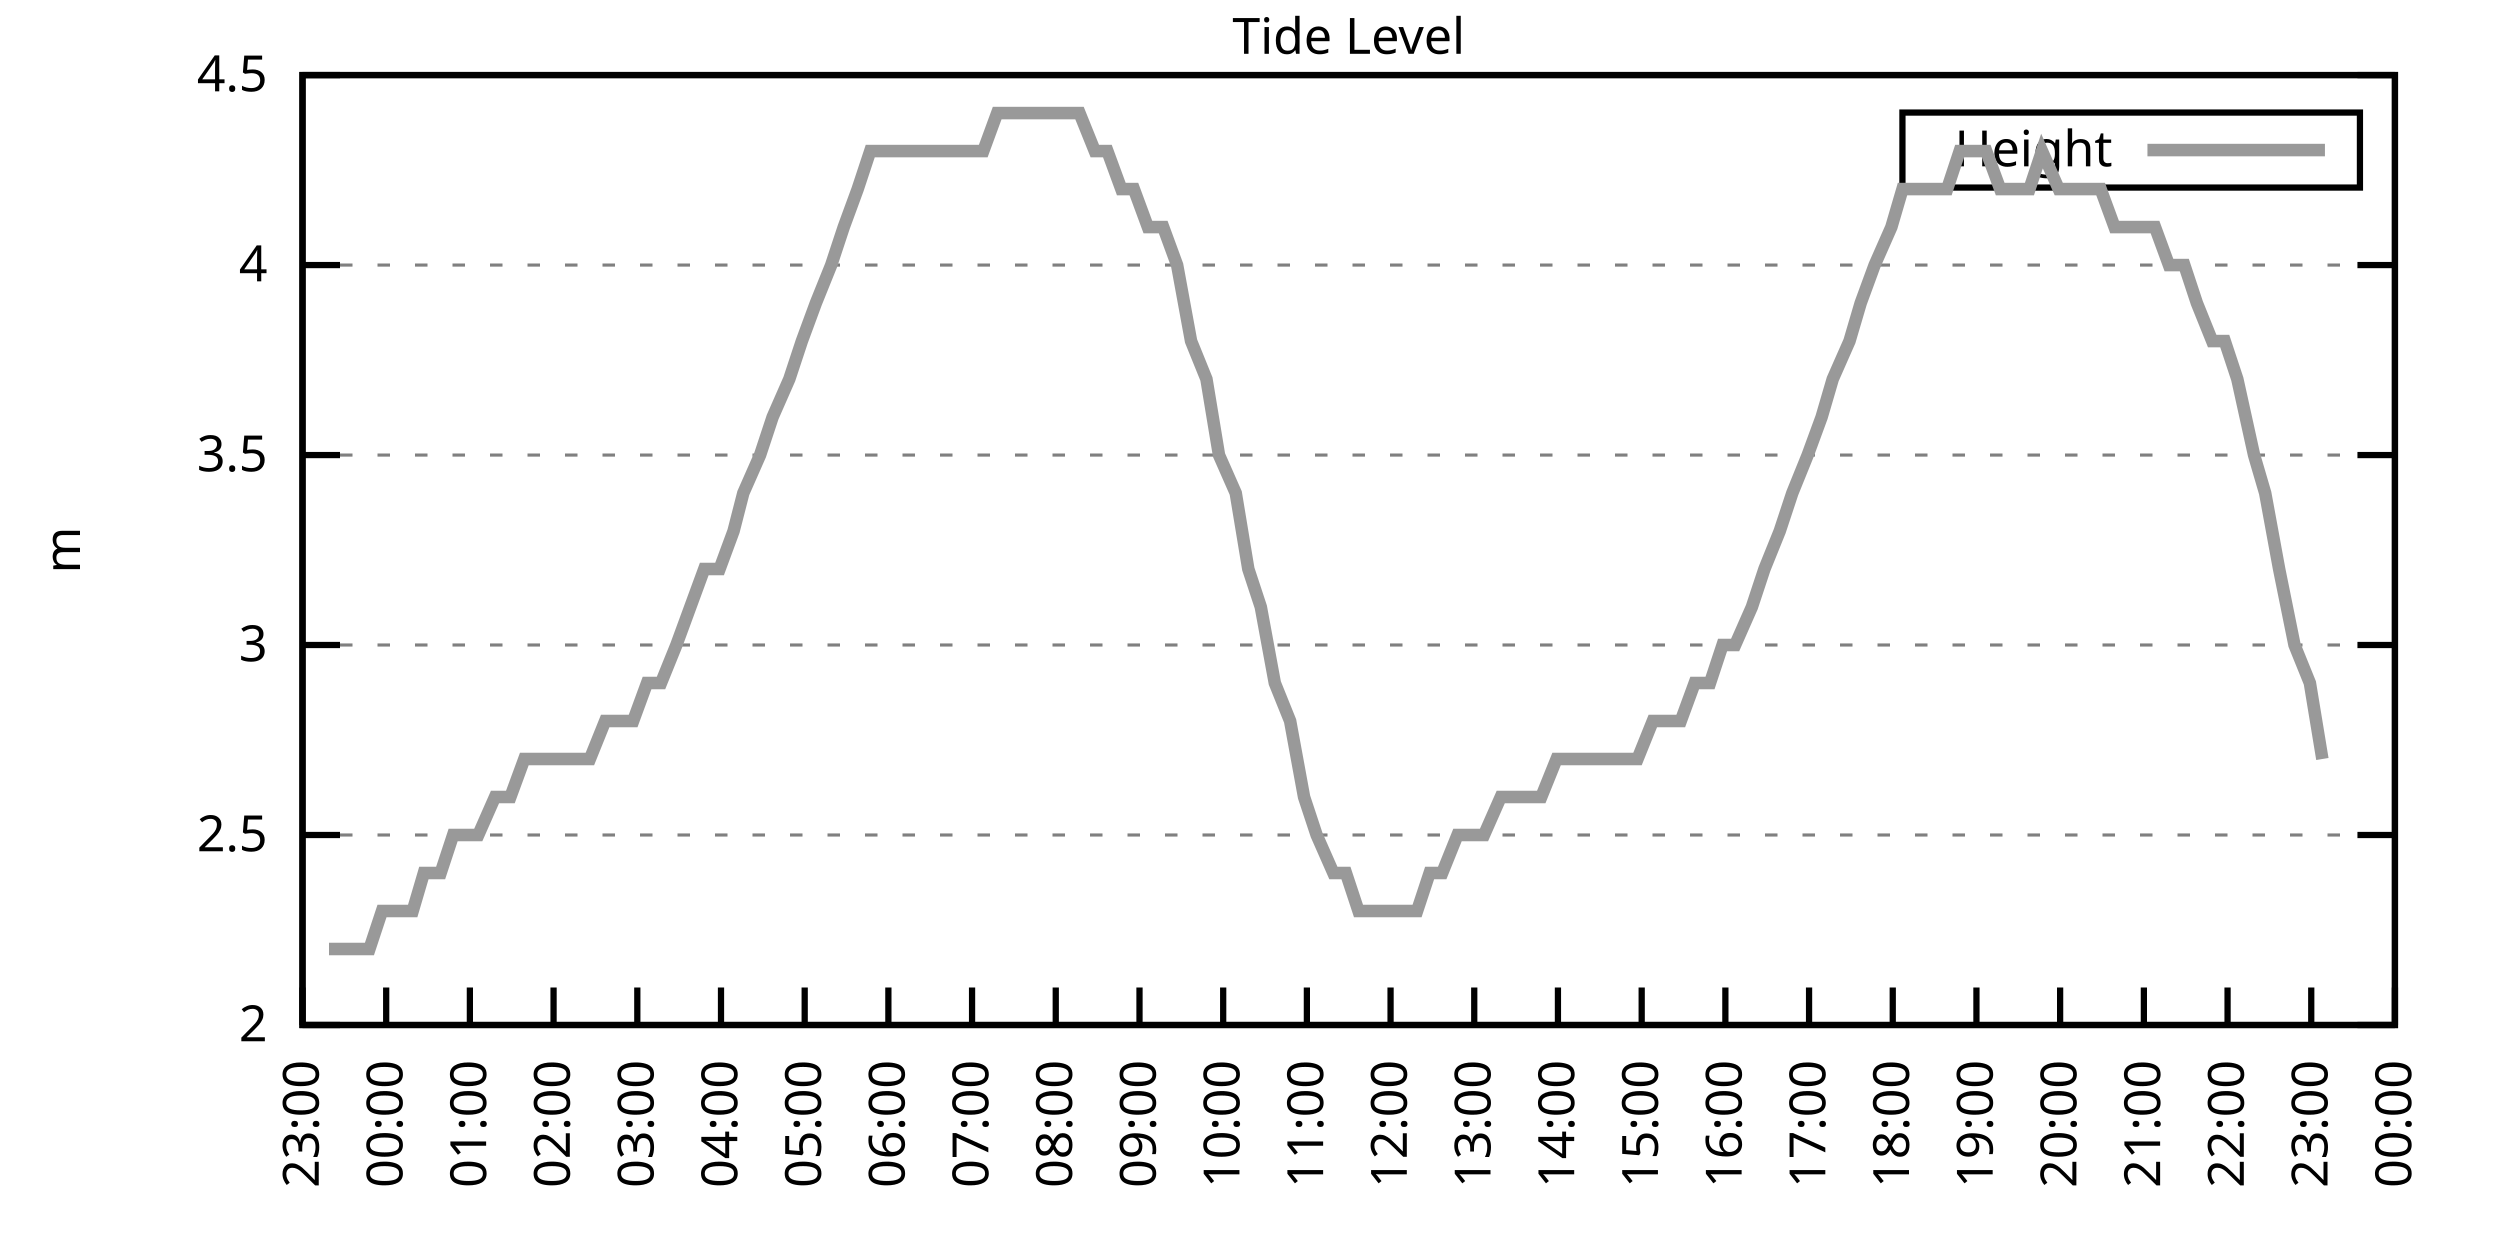
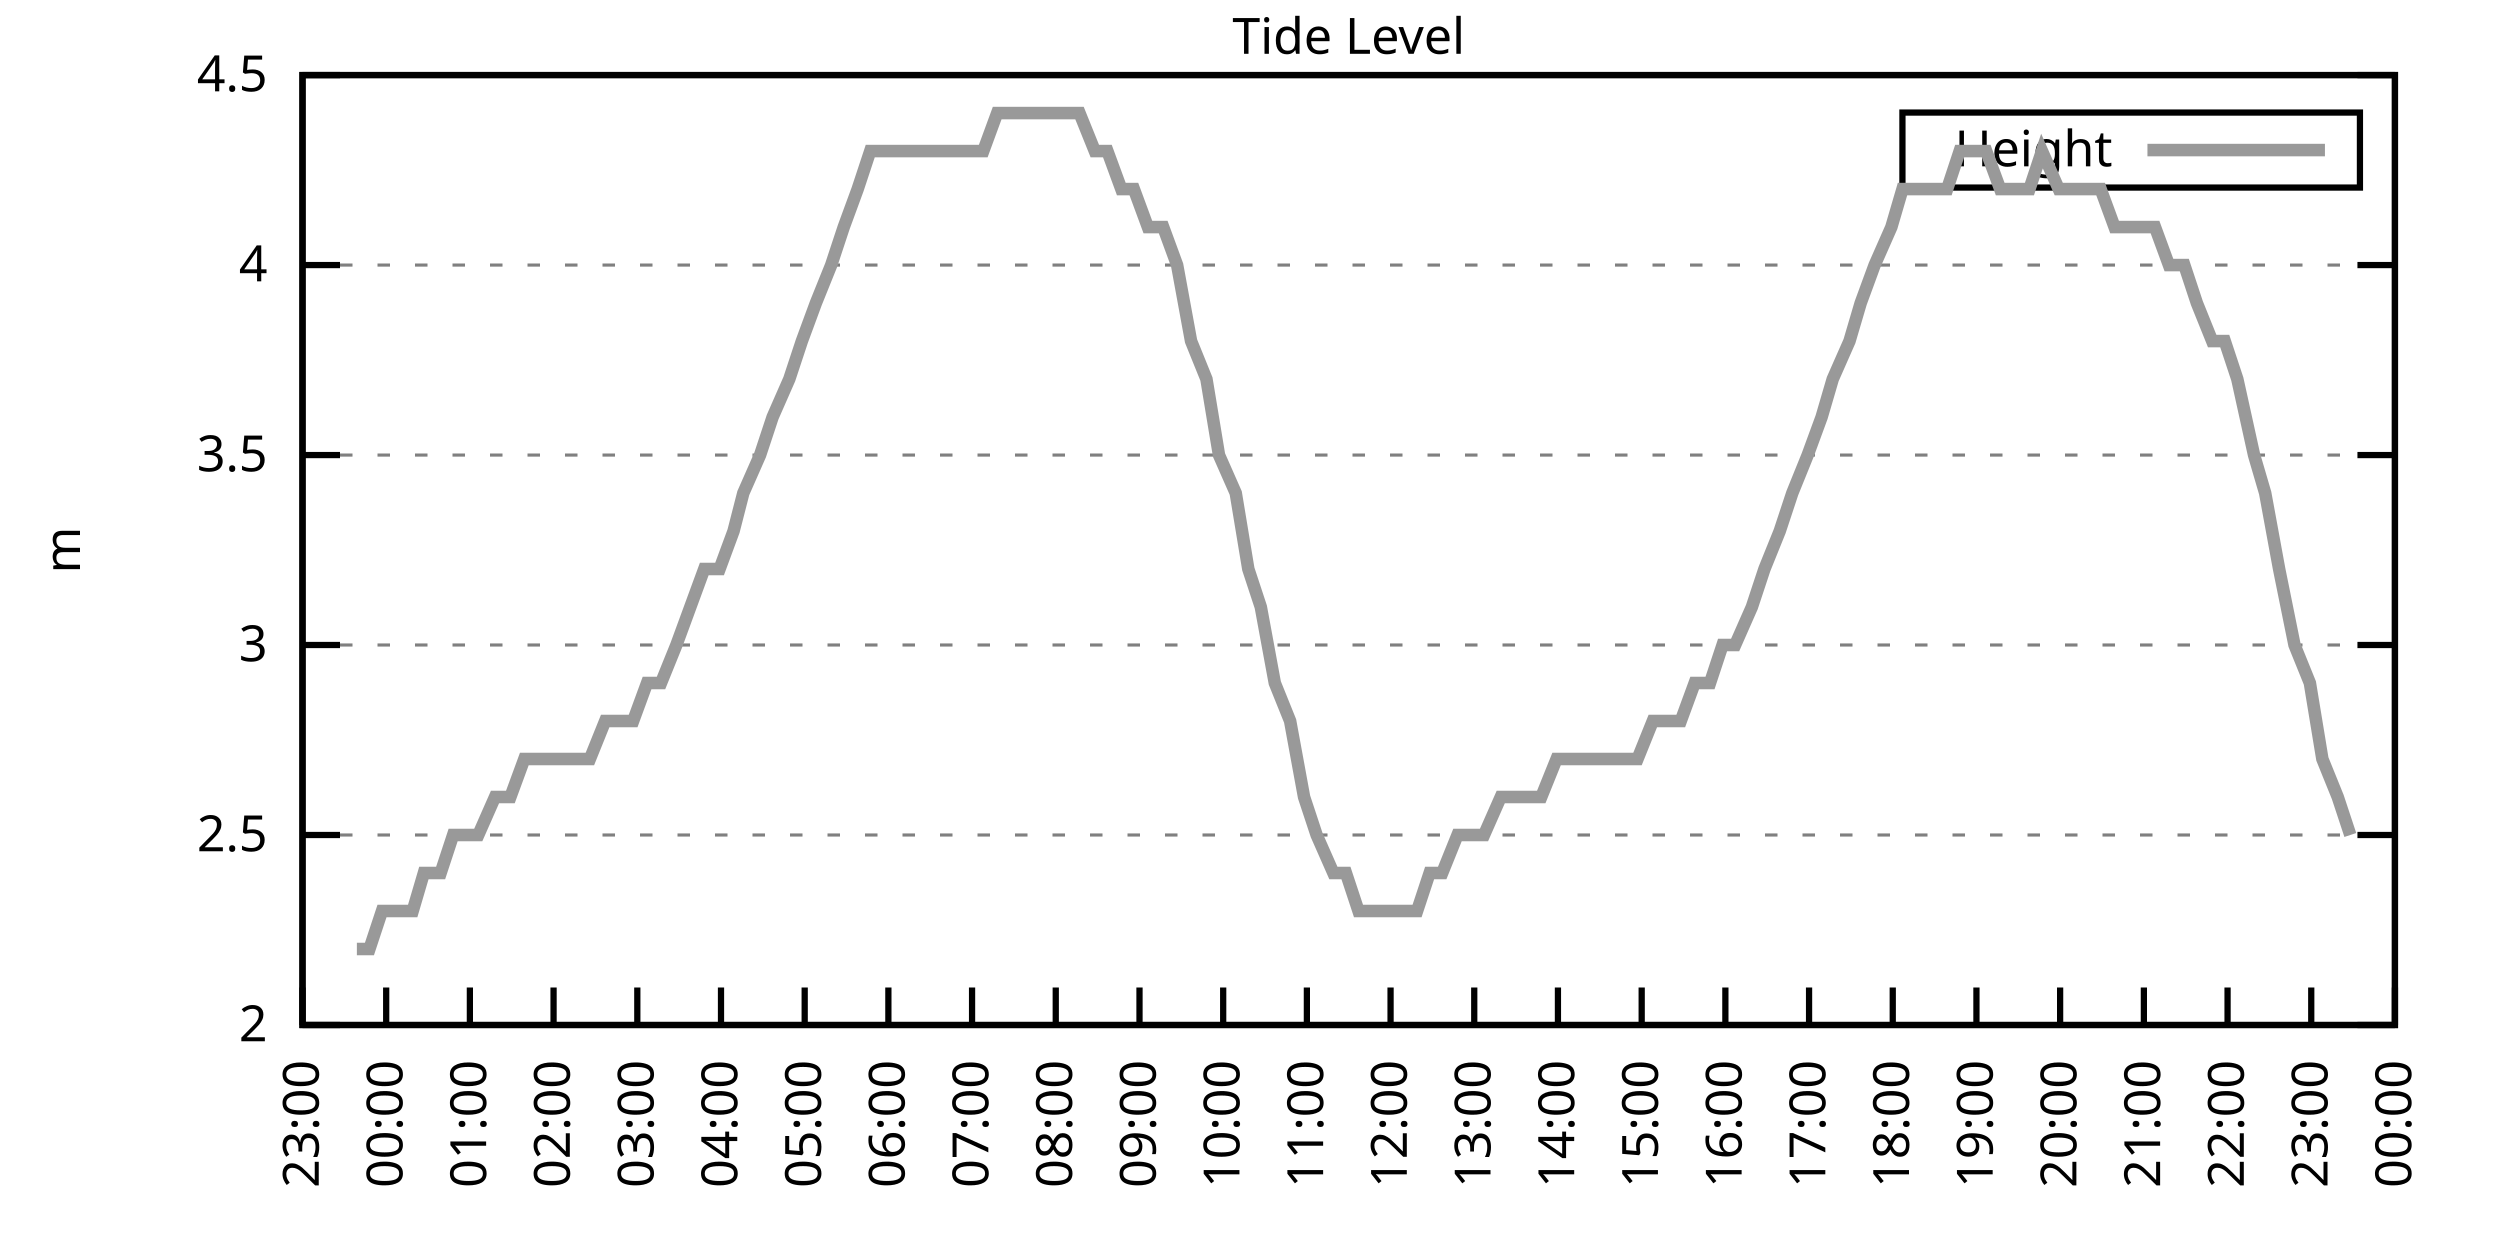
<svg xmlns="http://www.w3.org/2000/svg" xmlns:xlink="http://www.w3.org/1999/xlink" width="400" height="200" viewBox="0 0 400 200">
  <g id="gnuplot_canvas">
    <rect x="0" y="0" width="400" height="200" fill="none" />
    <defs>
      <circle id="gpDot" r="0.5" stroke-width="0.5" stroke="currentColor" />
      <path id="gpPt0" stroke-width="0.333" stroke="currentColor" d="M-1,0 h2 M0,-1 v2" />
      <path id="gpPt1" stroke-width="0.333" stroke="currentColor" d="M-1,-1 L1,1 M1,-1 L-1,1" />
      <path id="gpPt2" stroke-width="0.333" stroke="currentColor" d="M-1,0 L1,0 M0,-1 L0,1 M-1,-1 L1,1 M-1,1 L1,-1" />
      <rect id="gpPt3" stroke-width="0.333" stroke="currentColor" x="-1" y="-1" width="2" height="2" />
      <rect id="gpPt4" stroke-width="0.333" stroke="currentColor" fill="currentColor" x="-1" y="-1" width="2" height="2" />
      <circle id="gpPt5" stroke-width="0.333" stroke="currentColor" cx="0" cy="0" r="1" />
      <use xlink:href="#gpPt5" id="gpPt6" fill="currentColor" stroke="none" />
      <path id="gpPt7" stroke-width="0.333" stroke="currentColor" d="M0,-1.33 L-1.33,0.67 L1.33,0.67 z" />
      <use xlink:href="#gpPt7" id="gpPt8" fill="currentColor" stroke="none" />
      <use xlink:href="#gpPt7" id="gpPt9" stroke="currentColor" transform="rotate(180)" />
      <use xlink:href="#gpPt9" id="gpPt10" fill="currentColor" stroke="none" />
      <use xlink:href="#gpPt3" id="gpPt11" stroke="currentColor" transform="rotate(45)" />
      <use xlink:href="#gpPt11" id="gpPt12" fill="currentColor" stroke="none" />
      <path id="gpPt13" stroke-width="0.333" stroke="currentColor" d="M0,1.330 L1.265,0.411 L0.782,-1.067 L-0.782,-1.076 L-1.265,0.411 z" />
      <use xlink:href="#gpPt13" id="gpPt14" fill="currentColor" stroke="none" />
      <filter id="textbox" filterUnits="objectBoundingBox" x="0" y="0" height="1" width="1">
        <feFlood flood-color="white" flood-opacity="1" result="bgnd" />
        <feComposite in="SourceGraphic" in2="bgnd" operator="atop" />
      </filter>
      <filter id="greybox" filterUnits="objectBoundingBox" x="0" y="0" height="1" width="1">
        <feFlood flood-color="lightgrey" flood-opacity="1" result="grey" />
        <feComposite in="SourceGraphic" in2="grey" operator="atop" />
      </filter>
    </defs>
    <g fill="none" color="white" stroke="currentColor" stroke-width="1.00" stroke-linecap="butt" stroke-linejoin="miter">
</g>
    <g fill="none" color="black" stroke="currentColor" stroke-width="1.00" stroke-linecap="butt" stroke-linejoin="miter">
      <g stroke="none" shape-rendering="crispEdges">
        <polygon fill="rgb(255, 255, 255)" points="48.40,164.00 383.18,164.00 383.18,12.02 48.40,12.02 " />
      </g>
    </g>
    <g fill="none" color="black" stroke="currentColor" stroke-width="1.00" stroke-linecap="butt" stroke-linejoin="miter">
</g>
    <g fill="none" color="black" stroke="black" stroke-width="0.50" stroke-linecap="butt" stroke-linejoin="miter">
</g>
    <g fill="none" color="gray" stroke="currentColor" stroke-width="0.50" stroke-linecap="butt" stroke-linejoin="miter">
      <path stroke="gray" stroke-dasharray="2,4" class="gridline" d="M48.40,164.00 L383.19,164.00  " />
    </g>
    <g fill="none" color="gray" stroke="gray" stroke-width="1.00" stroke-linecap="butt" stroke-linejoin="miter">
</g>
    <g fill="none" color="black" stroke="currentColor" stroke-width="1.00" stroke-linecap="butt" stroke-linejoin="miter">
      <path stroke="black" d="M48.40,164.00 L54.40,164.00 M383.19,164.00 L377.19,164.00  " />
      <g transform="translate(42.80,166.60)" stroke="none" fill="black" font-family="Sans" font-size="8.00" text-anchor="end">
        <text>
          <tspan font-family="Sans"> 2</tspan>
        </text>
      </g>
    </g>
    <g fill="none" color="black" stroke="currentColor" stroke-width="1.00" stroke-linecap="butt" stroke-linejoin="miter">
</g>
    <g fill="none" color="black" stroke="black" stroke-width="0.50" stroke-linecap="butt" stroke-linejoin="miter">
</g>
    <g fill="none" color="gray" stroke="currentColor" stroke-width="0.50" stroke-linecap="butt" stroke-linejoin="miter">
      <path stroke="gray" stroke-dasharray="2,4" class="gridline" d="M48.40,133.60 L383.19,133.60  " />
    </g>
    <g fill="none" color="gray" stroke="gray" stroke-width="1.00" stroke-linecap="butt" stroke-linejoin="miter">
</g>
    <g fill="none" color="black" stroke="currentColor" stroke-width="1.00" stroke-linecap="butt" stroke-linejoin="miter">
      <path stroke="black" d="M48.40,133.60 L54.40,133.60 M383.19,133.60 L377.19,133.60  " />
      <g transform="translate(42.80,136.20)" stroke="none" fill="black" font-family="Sans" font-size="8.00" text-anchor="end">
        <text>
          <tspan font-family="Sans"> 2.5</tspan>
        </text>
      </g>
    </g>
    <g fill="none" color="black" stroke="currentColor" stroke-width="1.00" stroke-linecap="butt" stroke-linejoin="miter">
</g>
    <g fill="none" color="black" stroke="black" stroke-width="0.50" stroke-linecap="butt" stroke-linejoin="miter">
</g>
    <g fill="none" color="gray" stroke="currentColor" stroke-width="0.50" stroke-linecap="butt" stroke-linejoin="miter">
      <path stroke="gray" stroke-dasharray="2,4" class="gridline" d="M48.40,103.20 L383.19,103.20  " />
    </g>
    <g fill="none" color="gray" stroke="gray" stroke-width="1.00" stroke-linecap="butt" stroke-linejoin="miter">
</g>
    <g fill="none" color="black" stroke="currentColor" stroke-width="1.00" stroke-linecap="butt" stroke-linejoin="miter">
      <path stroke="black" d="M48.40,103.20 L54.40,103.20 M383.19,103.20 L377.19,103.20  " />
      <g transform="translate(42.80,105.80)" stroke="none" fill="black" font-family="Sans" font-size="8.00" text-anchor="end">
        <text>
          <tspan font-family="Sans"> 3</tspan>
        </text>
      </g>
    </g>
    <g fill="none" color="black" stroke="currentColor" stroke-width="1.00" stroke-linecap="butt" stroke-linejoin="miter">
</g>
    <g fill="none" color="black" stroke="black" stroke-width="0.50" stroke-linecap="butt" stroke-linejoin="miter">
</g>
    <g fill="none" color="gray" stroke="currentColor" stroke-width="0.50" stroke-linecap="butt" stroke-linejoin="miter">
      <path stroke="gray" stroke-dasharray="2,4" class="gridline" d="M48.40,72.81 L383.19,72.81  " />
    </g>
    <g fill="none" color="gray" stroke="gray" stroke-width="1.00" stroke-linecap="butt" stroke-linejoin="miter">
</g>
    <g fill="none" color="black" stroke="currentColor" stroke-width="1.00" stroke-linecap="butt" stroke-linejoin="miter">
      <path stroke="black" d="M48.40,72.81 L54.40,72.81 M383.19,72.81 L377.19,72.81  " />
      <g transform="translate(42.80,75.41)" stroke="none" fill="black" font-family="Sans" font-size="8.00" text-anchor="end">
        <text>
          <tspan font-family="Sans"> 3.5</tspan>
        </text>
      </g>
    </g>
    <g fill="none" color="black" stroke="currentColor" stroke-width="1.00" stroke-linecap="butt" stroke-linejoin="miter">
</g>
    <g fill="none" color="black" stroke="black" stroke-width="0.50" stroke-linecap="butt" stroke-linejoin="miter">
</g>
    <g fill="none" color="gray" stroke="currentColor" stroke-width="0.50" stroke-linecap="butt" stroke-linejoin="miter">
      <path stroke="gray" stroke-dasharray="2,4" class="gridline" d="M48.40,42.41 L383.19,42.41  " />
    </g>
    <g fill="none" color="gray" stroke="gray" stroke-width="1.00" stroke-linecap="butt" stroke-linejoin="miter">
</g>
    <g fill="none" color="black" stroke="currentColor" stroke-width="1.00" stroke-linecap="butt" stroke-linejoin="miter">
      <path stroke="black" d="M48.40,42.41 L54.40,42.41 M383.19,42.41 L377.19,42.41  " />
      <g transform="translate(42.80,45.01)" stroke="none" fill="black" font-family="Sans" font-size="8.00" text-anchor="end">
        <text>
          <tspan font-family="Sans"> 4</tspan>
        </text>
      </g>
    </g>
    <g fill="none" color="black" stroke="currentColor" stroke-width="1.00" stroke-linecap="butt" stroke-linejoin="miter">
</g>
    <g fill="none" color="black" stroke="black" stroke-width="0.50" stroke-linecap="butt" stroke-linejoin="miter">
</g>
    <g fill="none" color="gray" stroke="currentColor" stroke-width="0.50" stroke-linecap="butt" stroke-linejoin="miter">
      <path stroke="gray" stroke-dasharray="2,4" class="gridline" d="M48.40,12.01 L383.19,12.01  " />
    </g>
    <g fill="none" color="gray" stroke="gray" stroke-width="1.00" stroke-linecap="butt" stroke-linejoin="miter">
</g>
    <g fill="none" color="black" stroke="currentColor" stroke-width="1.00" stroke-linecap="butt" stroke-linejoin="miter">
      <path stroke="black" d="M48.40,12.01 L54.40,12.01 M383.19,12.01 L377.19,12.01  " />
      <g transform="translate(42.80,14.61)" stroke="none" fill="black" font-family="Sans" font-size="8.00" text-anchor="end">
        <text>
          <tspan font-family="Sans"> 4.5</tspan>
        </text>
      </g>
    </g>
    <g fill="none" color="black" stroke="currentColor" stroke-width="1.00" stroke-linecap="butt" stroke-linejoin="miter">
      <path stroke="black" d="M48.40,164.00 L48.40,158.00  " />
      <g transform="translate(51.00,169.60) rotate(270.00)" stroke="none" fill="black" font-family="Sans" font-size="8.00" text-anchor="end">
        <text>
          <tspan font-family="Sans">23:00</tspan>
        </text>
      </g>
    </g>
    <g fill="none" color="black" stroke="currentColor" stroke-width="1.00" stroke-linecap="butt" stroke-linejoin="miter">
      <path stroke="black" d="M61.79,164.00 L61.79,158.00  " />
      <g transform="translate(64.39,169.60) rotate(270.00)" stroke="none" fill="black" font-family="Sans" font-size="8.00" text-anchor="end">
        <text>
          <tspan font-family="Sans">00:00</tspan>
        </text>
      </g>
    </g>
    <g fill="none" color="black" stroke="currentColor" stroke-width="1.00" stroke-linecap="butt" stroke-linejoin="miter">
      <path stroke="black" d="M75.18,164.00 L75.18,158.00  " />
      <g transform="translate(77.78,169.60) rotate(270.00)" stroke="none" fill="black" font-family="Sans" font-size="8.00" text-anchor="end">
        <text>
          <tspan font-family="Sans">01:00</tspan>
        </text>
      </g>
    </g>
    <g fill="none" color="black" stroke="currentColor" stroke-width="1.00" stroke-linecap="butt" stroke-linejoin="miter">
      <path stroke="black" d="M88.57,164.00 L88.57,158.00  " />
      <g transform="translate(91.17,169.60) rotate(270.00)" stroke="none" fill="black" font-family="Sans" font-size="8.00" text-anchor="end">
        <text>
          <tspan font-family="Sans">02:00</tspan>
        </text>
      </g>
    </g>
    <g fill="none" color="black" stroke="currentColor" stroke-width="1.00" stroke-linecap="butt" stroke-linejoin="miter">
      <path stroke="black" d="M101.97,164.00 L101.97,158.00  " />
      <g transform="translate(104.57,169.60) rotate(270.00)" stroke="none" fill="black" font-family="Sans" font-size="8.00" text-anchor="end">
        <text>
          <tspan font-family="Sans">03:00</tspan>
        </text>
      </g>
    </g>
    <g fill="none" color="black" stroke="currentColor" stroke-width="1.00" stroke-linecap="butt" stroke-linejoin="miter">
      <path stroke="black" d="M115.36,164.00 L115.36,158.00  " />
      <g transform="translate(117.96,169.60) rotate(270.00)" stroke="none" fill="black" font-family="Sans" font-size="8.00" text-anchor="end">
        <text>
          <tspan font-family="Sans">04:00</tspan>
        </text>
      </g>
    </g>
    <g fill="none" color="black" stroke="currentColor" stroke-width="1.00" stroke-linecap="butt" stroke-linejoin="miter">
      <path stroke="black" d="M128.75,164.00 L128.75,158.00  " />
      <g transform="translate(131.35,169.60) rotate(270.00)" stroke="none" fill="black" font-family="Sans" font-size="8.00" text-anchor="end">
        <text>
          <tspan font-family="Sans">05:00</tspan>
        </text>
      </g>
    </g>
    <g fill="none" color="black" stroke="currentColor" stroke-width="1.00" stroke-linecap="butt" stroke-linejoin="miter">
      <path stroke="black" d="M142.14,164.00 L142.14,158.00  " />
      <g transform="translate(144.74,169.60) rotate(270.00)" stroke="none" fill="black" font-family="Sans" font-size="8.00" text-anchor="end">
        <text>
          <tspan font-family="Sans">06:00</tspan>
        </text>
      </g>
    </g>
    <g fill="none" color="black" stroke="currentColor" stroke-width="1.00" stroke-linecap="butt" stroke-linejoin="miter">
      <path stroke="black" d="M155.53,164.00 L155.53,158.00  " />
      <g transform="translate(158.13,169.60) rotate(270.00)" stroke="none" fill="black" font-family="Sans" font-size="8.00" text-anchor="end">
        <text>
          <tspan font-family="Sans">07:00</tspan>
        </text>
      </g>
    </g>
    <g fill="none" color="black" stroke="currentColor" stroke-width="1.00" stroke-linecap="butt" stroke-linejoin="miter">
      <path stroke="black" d="M168.92,164.00 L168.92,158.00  " />
      <g transform="translate(171.52,169.60) rotate(270.00)" stroke="none" fill="black" font-family="Sans" font-size="8.00" text-anchor="end">
        <text>
          <tspan font-family="Sans">08:00</tspan>
        </text>
      </g>
    </g>
    <g fill="none" color="black" stroke="currentColor" stroke-width="1.00" stroke-linecap="butt" stroke-linejoin="miter">
      <path stroke="black" d="M182.32,164.00 L182.32,158.00  " />
      <g transform="translate(184.92,169.60) rotate(270.00)" stroke="none" fill="black" font-family="Sans" font-size="8.00" text-anchor="end">
        <text>
          <tspan font-family="Sans">09:00</tspan>
        </text>
      </g>
    </g>
    <g fill="none" color="black" stroke="currentColor" stroke-width="1.00" stroke-linecap="butt" stroke-linejoin="miter">
      <path stroke="black" d="M195.71,164.00 L195.71,158.00  " />
      <g transform="translate(198.31,169.60) rotate(270.00)" stroke="none" fill="black" font-family="Sans" font-size="8.00" text-anchor="end">
        <text>
          <tspan font-family="Sans">10:00</tspan>
        </text>
      </g>
    </g>
    <g fill="none" color="black" stroke="currentColor" stroke-width="1.00" stroke-linecap="butt" stroke-linejoin="miter">
      <path stroke="black" d="M209.10,164.00 L209.10,158.00  " />
      <g transform="translate(211.70,169.60) rotate(270.00)" stroke="none" fill="black" font-family="Sans" font-size="8.00" text-anchor="end">
        <text>
          <tspan font-family="Sans">11:00</tspan>
        </text>
      </g>
    </g>
    <g fill="none" color="black" stroke="currentColor" stroke-width="1.00" stroke-linecap="butt" stroke-linejoin="miter">
      <path stroke="black" d="M222.49,164.00 L222.49,158.00  " />
      <g transform="translate(225.09,169.60) rotate(270.00)" stroke="none" fill="black" font-family="Sans" font-size="8.00" text-anchor="end">
        <text>
          <tspan font-family="Sans">12:00</tspan>
        </text>
      </g>
    </g>
    <g fill="none" color="black" stroke="currentColor" stroke-width="1.00" stroke-linecap="butt" stroke-linejoin="miter">
      <path stroke="black" d="M235.88,164.00 L235.88,158.00  " />
      <g transform="translate(238.48,169.60) rotate(270.00)" stroke="none" fill="black" font-family="Sans" font-size="8.00" text-anchor="end">
        <text>
          <tspan font-family="Sans">13:00</tspan>
        </text>
      </g>
    </g>
    <g fill="none" color="black" stroke="currentColor" stroke-width="1.00" stroke-linecap="butt" stroke-linejoin="miter">
      <path stroke="black" d="M249.27,164.00 L249.27,158.00  " />
      <g transform="translate(251.87,169.60) rotate(270.00)" stroke="none" fill="black" font-family="Sans" font-size="8.00" text-anchor="end">
        <text>
          <tspan font-family="Sans">14:00</tspan>
        </text>
      </g>
    </g>
    <g fill="none" color="black" stroke="currentColor" stroke-width="1.00" stroke-linecap="butt" stroke-linejoin="miter">
      <path stroke="black" d="M262.67,164.00 L262.67,158.00  " />
      <g transform="translate(265.27,169.60) rotate(270.00)" stroke="none" fill="black" font-family="Sans" font-size="8.00" text-anchor="end">
        <text>
          <tspan font-family="Sans">15:00</tspan>
        </text>
      </g>
    </g>
    <g fill="none" color="black" stroke="currentColor" stroke-width="1.00" stroke-linecap="butt" stroke-linejoin="miter">
      <path stroke="black" d="M276.06,164.00 L276.06,158.00  " />
      <g transform="translate(278.66,169.60) rotate(270.00)" stroke="none" fill="black" font-family="Sans" font-size="8.00" text-anchor="end">
        <text>
          <tspan font-family="Sans">16:00</tspan>
        </text>
      </g>
    </g>
    <g fill="none" color="black" stroke="currentColor" stroke-width="1.00" stroke-linecap="butt" stroke-linejoin="miter">
      <path stroke="black" d="M289.45,164.00 L289.45,158.00  " />
      <g transform="translate(292.05,169.60) rotate(270.00)" stroke="none" fill="black" font-family="Sans" font-size="8.00" text-anchor="end">
        <text>
          <tspan font-family="Sans">17:00</tspan>
        </text>
      </g>
    </g>
    <g fill="none" color="black" stroke="currentColor" stroke-width="1.00" stroke-linecap="butt" stroke-linejoin="miter">
      <path stroke="black" d="M302.84,164.00 L302.84,158.00  " />
      <g transform="translate(305.44,169.60) rotate(270.00)" stroke="none" fill="black" font-family="Sans" font-size="8.00" text-anchor="end">
        <text>
          <tspan font-family="Sans">18:00</tspan>
        </text>
      </g>
    </g>
    <g fill="none" color="black" stroke="currentColor" stroke-width="1.00" stroke-linecap="butt" stroke-linejoin="miter">
      <path stroke="black" d="M316.23,164.00 L316.23,158.00  " />
      <g transform="translate(318.83,169.60) rotate(270.00)" stroke="none" fill="black" font-family="Sans" font-size="8.00" text-anchor="end">
        <text>
          <tspan font-family="Sans">19:00</tspan>
        </text>
      </g>
    </g>
    <g fill="none" color="black" stroke="currentColor" stroke-width="1.00" stroke-linecap="butt" stroke-linejoin="miter">
      <path stroke="black" d="M329.62,164.00 L329.62,158.00  " />
      <g transform="translate(332.22,169.60) rotate(270.00)" stroke="none" fill="black" font-family="Sans" font-size="8.00" text-anchor="end">
        <text>
          <tspan font-family="Sans">20:00</tspan>
        </text>
      </g>
    </g>
    <g fill="none" color="black" stroke="currentColor" stroke-width="1.00" stroke-linecap="butt" stroke-linejoin="miter">
      <path stroke="black" d="M343.02,164.00 L343.02,158.00  " />
      <g transform="translate(345.62,169.60) rotate(270.00)" stroke="none" fill="black" font-family="Sans" font-size="8.00" text-anchor="end">
        <text>
          <tspan font-family="Sans">21:00</tspan>
        </text>
      </g>
    </g>
    <g fill="none" color="black" stroke="currentColor" stroke-width="1.00" stroke-linecap="butt" stroke-linejoin="miter">
      <path stroke="black" d="M356.41,164.00 L356.41,158.00  " />
      <g transform="translate(359.01,169.60) rotate(270.00)" stroke="none" fill="black" font-family="Sans" font-size="8.00" text-anchor="end">
        <text>
          <tspan font-family="Sans">22:00</tspan>
        </text>
      </g>
    </g>
    <g fill="none" color="black" stroke="currentColor" stroke-width="1.00" stroke-linecap="butt" stroke-linejoin="miter">
      <path stroke="black" d="M369.80,164.00 L369.80,158.00  " />
      <g transform="translate(372.40,169.60) rotate(270.00)" stroke="none" fill="black" font-family="Sans" font-size="8.00" text-anchor="end">
        <text>
          <tspan font-family="Sans">23:00</tspan>
        </text>
      </g>
    </g>
    <g fill="none" color="black" stroke="currentColor" stroke-width="1.00" stroke-linecap="butt" stroke-linejoin="miter">
      <path stroke="black" d="M383.19,164.00 L383.19,158.00  " />
      <g transform="translate(385.79,169.60) rotate(270.00)" stroke="none" fill="black" font-family="Sans" font-size="8.00" text-anchor="end">
        <text>
          <tspan font-family="Sans">00:00</tspan>
        </text>
      </g>
    </g>
    <g fill="none" color="black" stroke="currentColor" stroke-width="1.00" stroke-linecap="butt" stroke-linejoin="miter">
</g>
    <g fill="none" color="black" stroke="currentColor" stroke-width="1.00" stroke-linecap="butt" stroke-linejoin="miter">
      <path stroke="black" d="M48.40,12.01 L48.40,164.00 L383.19,164.00 L383.19,12.01 L48.40,12.01 Z  " />
    </g>
    <g fill="none" color="black" stroke="currentColor" stroke-width="1.00" stroke-linecap="butt" stroke-linejoin="miter">
</g>
    <g fill="none" color="black" stroke="currentColor" stroke-width="1.00" stroke-linecap="butt" stroke-linejoin="miter">
      <path stroke="black" d="M304.39,30.01 L304.39,18.01 L377.59,18.01 L377.59,30.01 L304.39,30.01 Z  " />
    </g>
    <g id="Tide_level_plot_1">
      <g fill="none" color="white" stroke="black" stroke-width="2.00" stroke-linecap="butt" stroke-linejoin="miter">
</g>
      <g fill="none" color="black" stroke="currentColor" stroke-width="2.00" stroke-linecap="butt" stroke-linejoin="miter">
        <g transform="translate(337.99,26.61)" stroke="none" fill="black" font-family="Sans" font-size="8.00" text-anchor="end">
          <text>
            <tspan font-family="Sans">Height</tspan>
          </text>
        </g>
      </g>
      <g fill="none" color="black" stroke="currentColor" stroke-width="2.00" stroke-linecap="butt" stroke-linejoin="miter">
-         <path stroke="rgb(153, 153, 153)" d="M343.59,24.01 L371.99,24.01 M52.64,151.84 L54.87,151.84 L57.10,151.84 L59.11,151.84 L61.12,145.76 L63.80,145.76   L66.03,145.76 L67.82,139.68 L70.50,139.68 L72.50,133.60 L74.74,133.60 L76.52,133.60 L79.20,127.52 L81.66,127.52   L83.89,121.44 L86.12,121.44 L88.13,121.44 L90.14,121.44 L92.82,121.44 L94.38,121.44 L96.83,115.36 L99.29,115.36   L101.30,115.36 L103.53,109.28 L105.76,109.28 L108.22,103.20 L110.45,97.12 L112.68,91.04 L115.13,91.04 L117.37,84.97   L118.93,78.89 L121.61,72.81 L123.62,66.73 L126.29,60.65 L128.30,54.57 L130.54,48.49 L132.99,42.41 L135.00,36.33   L137.23,30.25 L139.24,24.17 L141.92,24.17 L144.15,24.17 L145.71,24.17 L148.61,24.17 L150.62,24.17 L153.08,24.17   L155.31,24.17 L157.32,24.17 L159.55,18.09 L161.78,18.09 L163.79,18.09 L166.25,18.09 L168.48,18.09 L170.49,18.09   L172.72,18.09 L175.17,24.17 L177.18,24.17 L179.41,30.25 L181.42,30.25 L183.66,36.33 L186.11,36.33 L188.34,42.41   L190.57,54.57 L193.03,60.65 L195.04,72.81 L197.72,78.89 L199.73,91.04 L201.73,97.12 L203.97,109.28 L206.42,115.36   L208.65,127.52 L210.66,133.60 L213.34,139.68 L215.35,139.68 L217.36,145.76 L219.59,145.76 L222.27,145.76 L224.05,145.76   L226.73,145.76 L228.74,139.68 L230.75,139.68 L233.20,133.60 L235.21,133.60 L237.44,133.60 L240.12,127.52 L242.13,127.52   L244.59,127.52 L246.60,127.52 L249.05,121.44 L251.28,121.44 L253.51,121.44 L255.75,121.44 L257.98,121.44 L259.99,121.44   L262.00,121.44 L264.45,115.36 L266.46,115.36 L268.92,115.36 L271.15,109.28 L273.60,109.28 L275.61,103.20 L277.62,103.20   L280.30,97.12 L282.31,91.04 L284.76,84.97 L286.77,78.89 L289.23,72.81 L291.46,66.73 L293.24,60.65 L295.92,54.57   L297.71,48.49 L299.94,42.41 L302.62,36.33 L304.40,30.25 L307.08,30.25 L309.09,30.25 L311.54,30.25 L313.55,24.17   L315.79,24.17 L317.79,24.17 L320.03,30.25 L322.70,30.25 L324.71,30.25 L326.72,24.17 L329.40,30.25 L330.96,30.25   L333.42,30.25 L336.10,30.25 L338.33,36.33 L340.56,36.33 L342.57,36.33 L344.80,36.33 L347.03,42.41 L349.49,42.41   L351.50,48.49 L353.95,54.57 L355.96,54.57 L357.97,60.65 L360.65,72.81 L362.43,78.89 L364.66,91.04 L367.12,103.20   L369.58,109.28 L371.58,121.44  " />
+         <path stroke="rgb(153, 153, 153)" d="M343.59,24.01 L371.99,24.01 M57.10,151.84 L59.11,151.84 L61.12,145.76 L63.80,145.76 L66.03,145.76 L67.82,139.68   L70.50,139.68 L72.50,133.60 L74.74,133.60 L76.52,133.60 L79.20,127.52 L81.66,127.52 L83.89,121.44 L86.12,121.44   L88.13,121.44 L90.14,121.44 L92.82,121.44 L94.38,121.44 L96.83,115.36 L99.29,115.36 L101.30,115.36 L103.53,109.28   L105.76,109.28 L108.22,103.20 L110.45,97.12 L112.68,91.04 L115.13,91.04 L117.37,84.97 L118.93,78.89 L121.61,72.81   L123.62,66.73 L126.29,60.65 L128.30,54.57 L130.54,48.49 L132.99,42.41 L135.00,36.33 L137.23,30.25 L139.24,24.17   L141.92,24.17 L144.15,24.17 L145.71,24.17 L148.61,24.17 L150.62,24.17 L153.08,24.17 L155.31,24.17 L157.32,24.17   L159.55,18.09 L161.78,18.09 L163.79,18.09 L166.25,18.09 L168.48,18.09 L170.49,18.09 L172.72,18.09 L175.17,24.17   L177.18,24.17 L179.41,30.25 L181.42,30.25 L183.66,36.33 L186.11,36.33 L188.34,42.41 L190.57,54.57 L193.03,60.65   L195.04,72.81 L197.72,78.89 L199.73,91.04 L201.73,97.12 L203.97,109.28 L206.42,115.36 L208.65,127.52 L210.66,133.60   L213.34,139.68 L215.35,139.68 L217.36,145.76 L219.59,145.76 L222.27,145.76 L224.05,145.76 L226.73,145.76 L228.74,139.68   L230.75,139.68 L233.20,133.60 L235.21,133.60 L237.44,133.60 L240.12,127.52 L242.13,127.52 L244.59,127.52 L246.60,127.52   L249.05,121.44 L251.28,121.44 L253.51,121.44 L255.75,121.44 L257.98,121.44 L259.99,121.44 L262.00,121.44 L264.45,115.36   L266.46,115.36 L268.92,115.36 L271.15,109.28 L273.60,109.28 L275.61,103.20 L277.62,103.20 L280.30,97.12 L282.31,91.04   L284.76,84.97 L286.77,78.89 L289.23,72.81 L291.46,66.73 L293.24,60.65 L295.92,54.57 L297.71,48.49 L299.94,42.41   L302.62,36.33 L304.40,30.25 L307.08,30.25 L309.09,30.25 L311.54,30.25 L313.55,24.17 L315.79,24.17 L317.79,24.17   L320.03,30.25 L322.70,30.25 L324.71,30.25 L326.72,24.17 L329.40,30.25 L330.96,30.25 L333.42,30.25 L336.10,30.25   L338.33,36.33 L340.56,36.33 L342.57,36.33 L344.80,36.33 L347.03,42.41 L349.49,42.41 L351.50,48.49 L353.95,54.57   L355.96,54.57 L357.97,60.65 L360.65,72.81 L362.43,78.89 L364.66,91.04 L367.12,103.20 L369.58,109.28 L371.58,121.44   L374.04,127.52 L376.05,133.60  " />
      </g>
    </g>
    <g fill="none" color="black" stroke="currentColor" stroke-width="2.00" stroke-linecap="butt" stroke-linejoin="miter">
</g>
    <g fill="none" color="black" stroke="black" stroke-width="1.00" stroke-linecap="butt" stroke-linejoin="miter">
</g>
    <g fill="none" color="black" stroke="currentColor" stroke-width="1.00" stroke-linecap="butt" stroke-linejoin="miter">
      <path stroke="black" d="M48.40,12.01 L48.40,164.00 L383.19,164.00 L383.19,12.01 L48.40,12.01 Z  " />
      <g transform="translate(12.80,88.01) rotate(270.00)" stroke="none" fill="black" font-family="Sans" font-size="8.00" text-anchor="middle">
        <text>
          <tspan font-family="Sans">m</tspan>
        </text>
      </g>
    </g>
    <g fill="none" color="black" stroke="currentColor" stroke-width="1.00" stroke-linecap="butt" stroke-linejoin="miter">
</g>
    <g fill="none" color="black" stroke="currentColor" stroke-width="1.00" stroke-linecap="butt" stroke-linejoin="miter">
      <g transform="translate(215.79,8.61)" stroke="none" fill="black" font-family="Sans" font-size="8.00" text-anchor="middle">
        <text>
          <tspan font-family="Sans">Tide Level</tspan>
        </text>
      </g>
    </g>
    <g fill="none" color="black" stroke="currentColor" stroke-width="1.00" stroke-linecap="butt" stroke-linejoin="miter">
</g>
  </g>
</svg>
